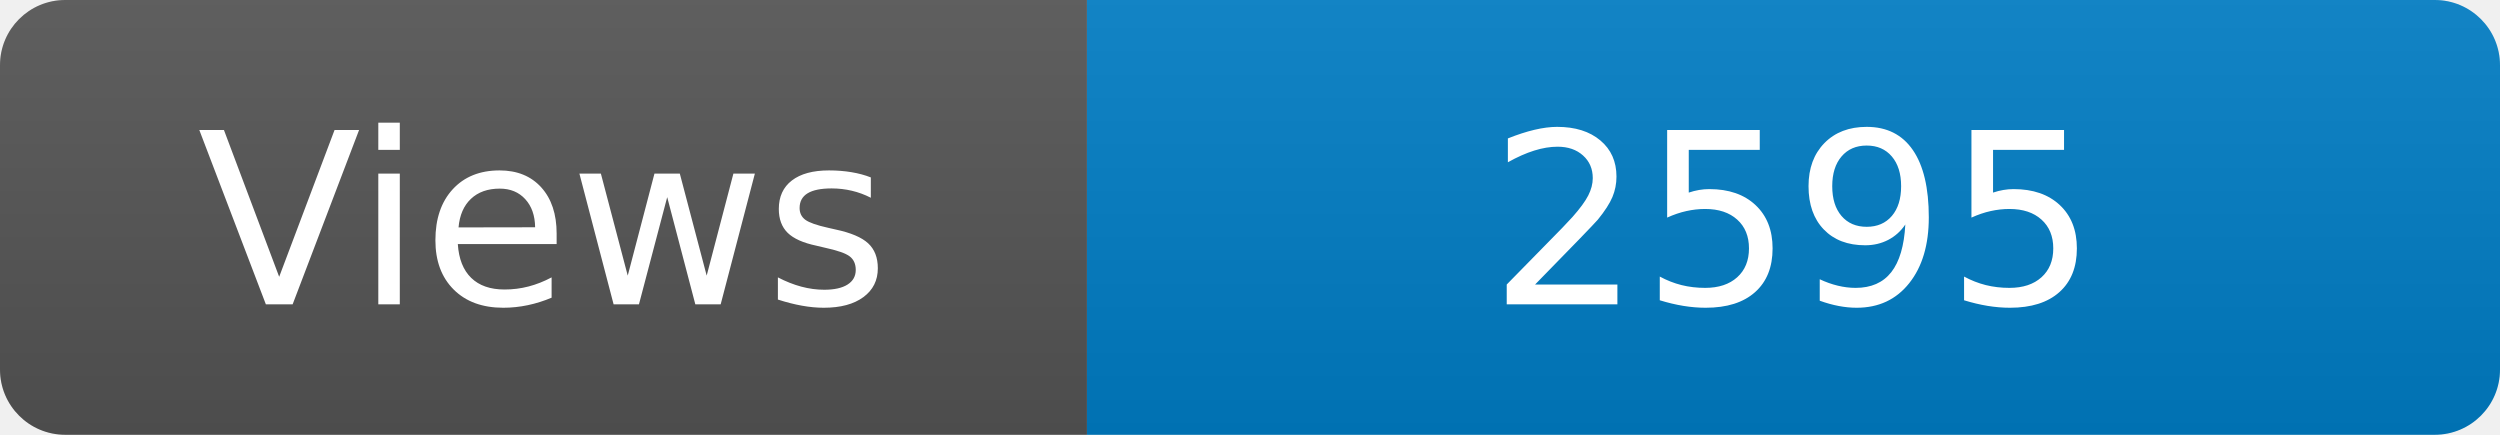
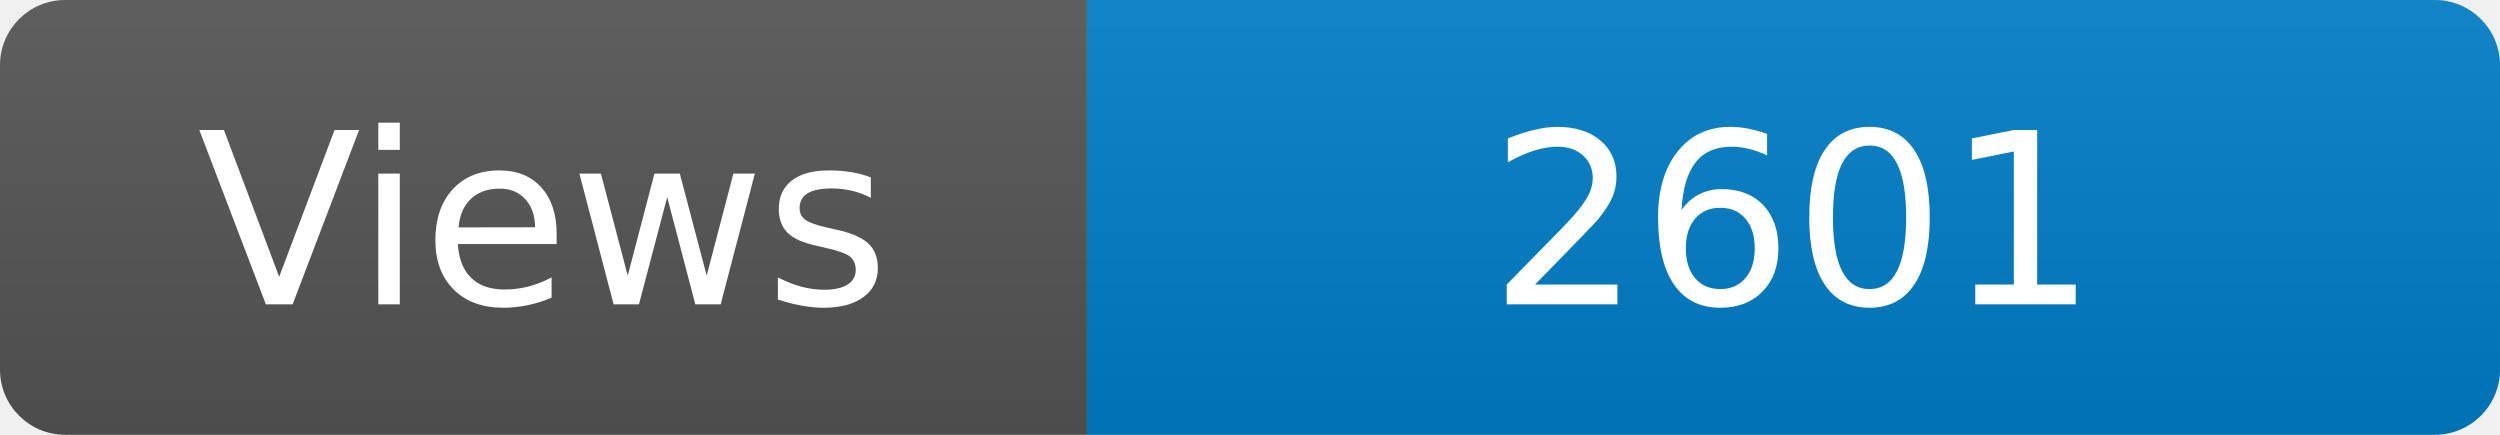
<svg xmlns="http://www.w3.org/2000/svg" width="115" height="20" role="img" aria-label="Maintained?: yes">
  <linearGradient id="s" x2="0" y2="100%">
    <stop offset="0" stop-color="#bbb" stop-opacity=".1" />
    <stop offset="1" stop-opacity=".1" />
  </linearGradient>
  <clipPath id="r">
    <rect width="115" height="20" rx="3" fill="#fff" />
  </clipPath>
  <g clip-path="url(#r)">
    <rect width="50" height="20" fill="#555" />
    <rect x="50" width="160" height="20" fill="#007ec6" />
    <rect width="115" height="20" fill="url(#s)" />
  </g>
  <g fill="#fff" text-anchor="middle" font-family="Verdana,Geneva,DejaVu Sans,sans-serif" font-size="110">
    <text x="250" y="140" transform="scale(.1)" fill="#fff">Views</text>
-     <text x="825" y="140" transform="scale(.1)" fill="#fff">2595</text>
+     <text x="825" y="140" transform="scale(.1)" fill="#fff">2601</text>
  </g>
</svg>
